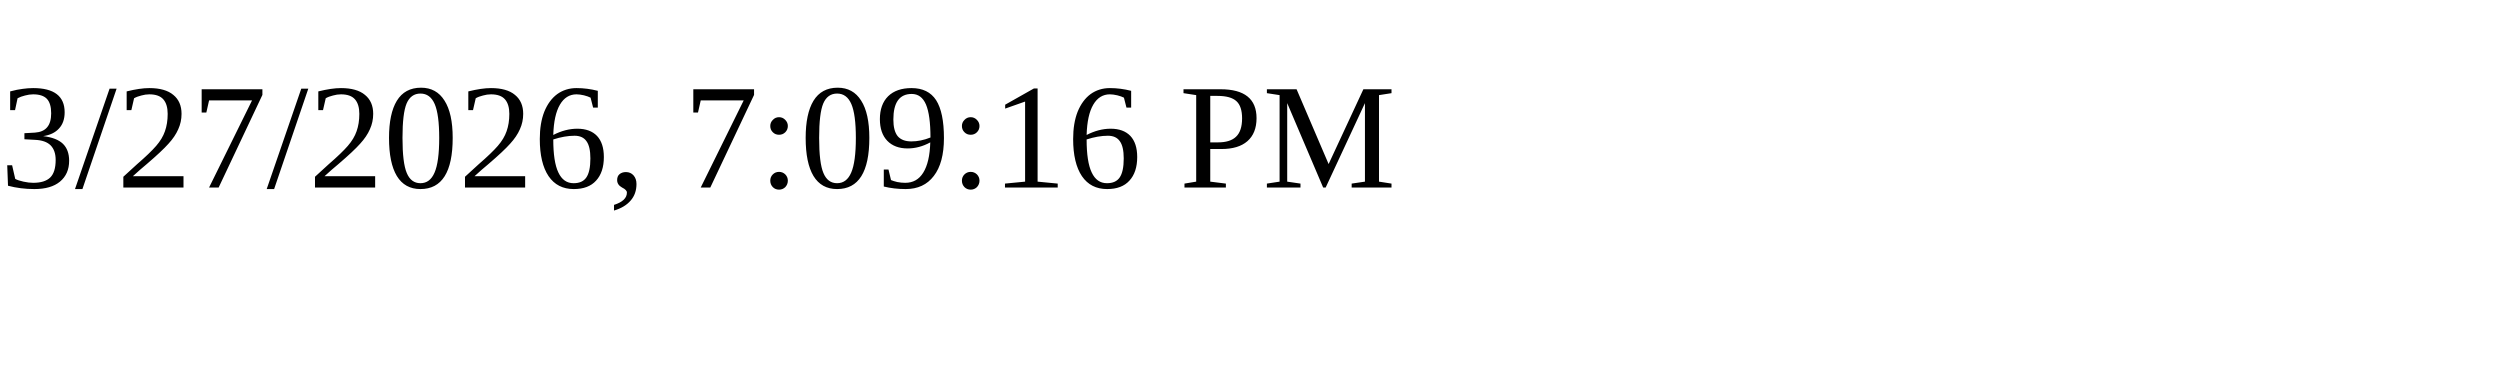
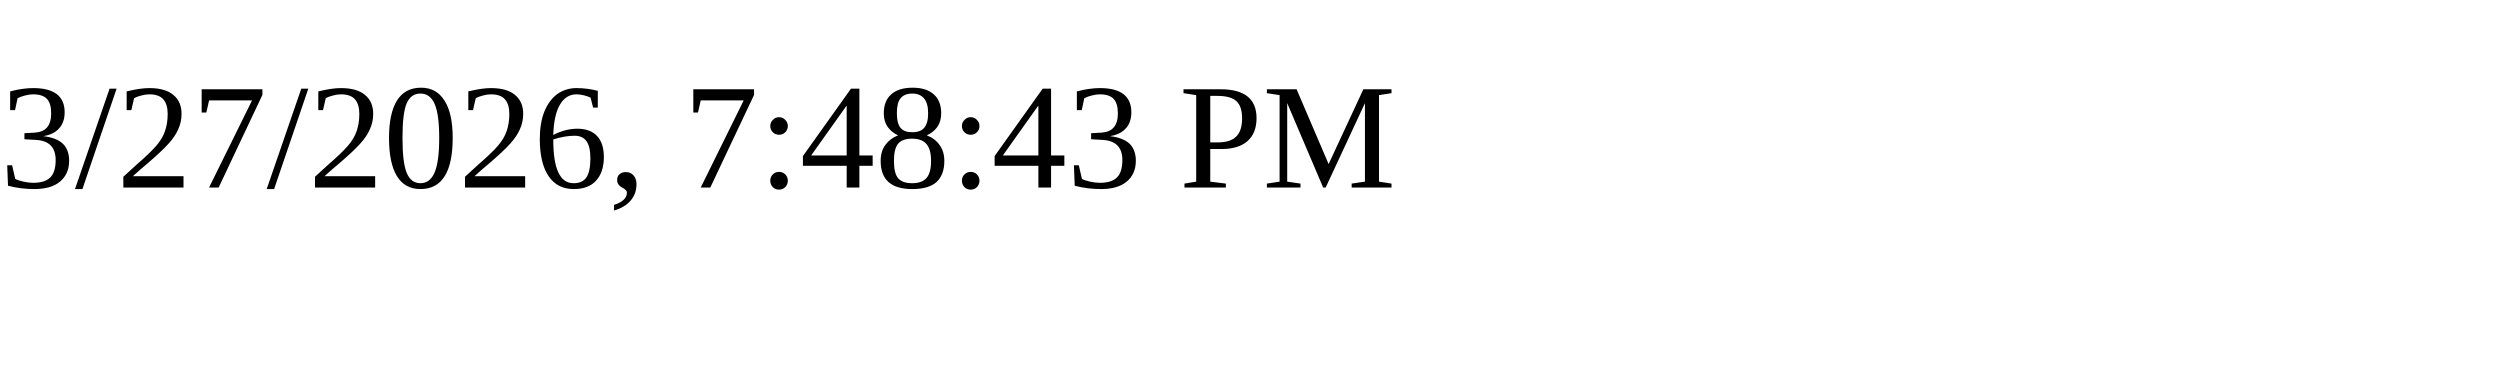
<svg xmlns="http://www.w3.org/2000/svg" height="30" width="200">
-   <text x="0" y="15">3/27/2026, 7:09:16 PM</text>
+   <text x="0" y="15">3/27/2026, 7:48:43 PM</text>
</svg>
